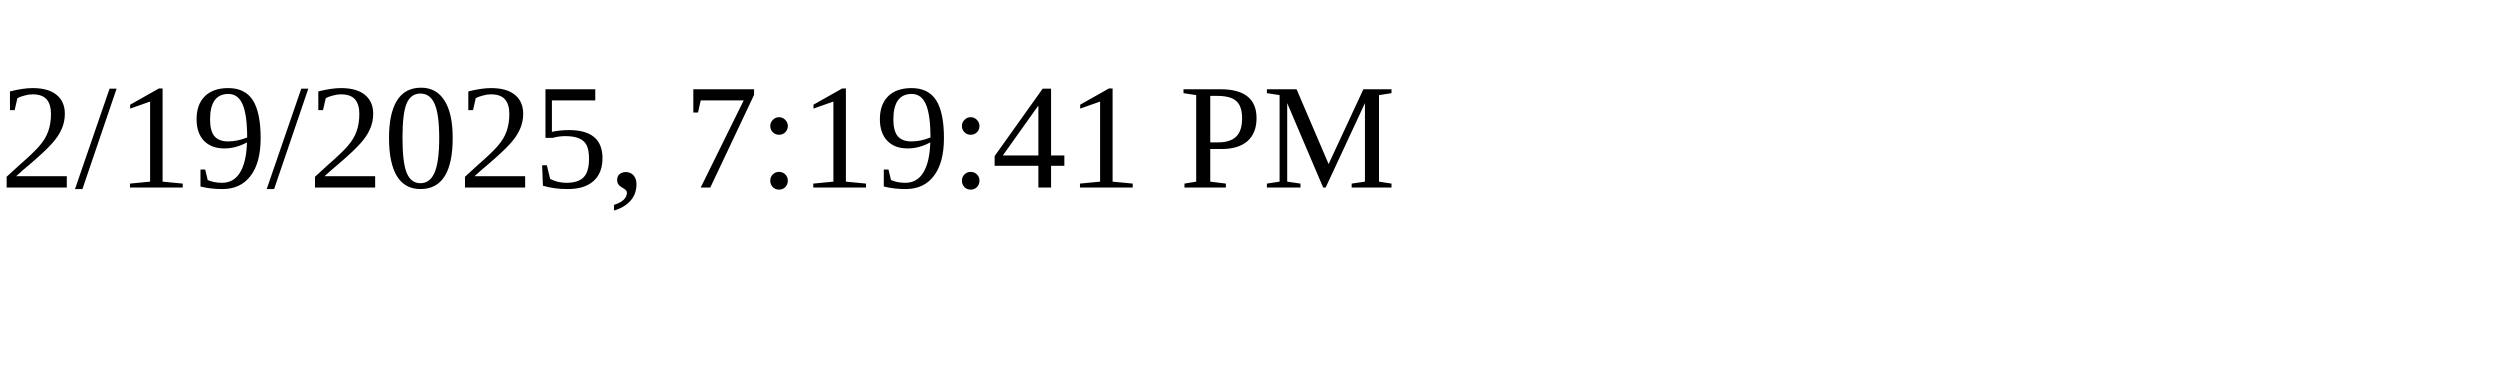
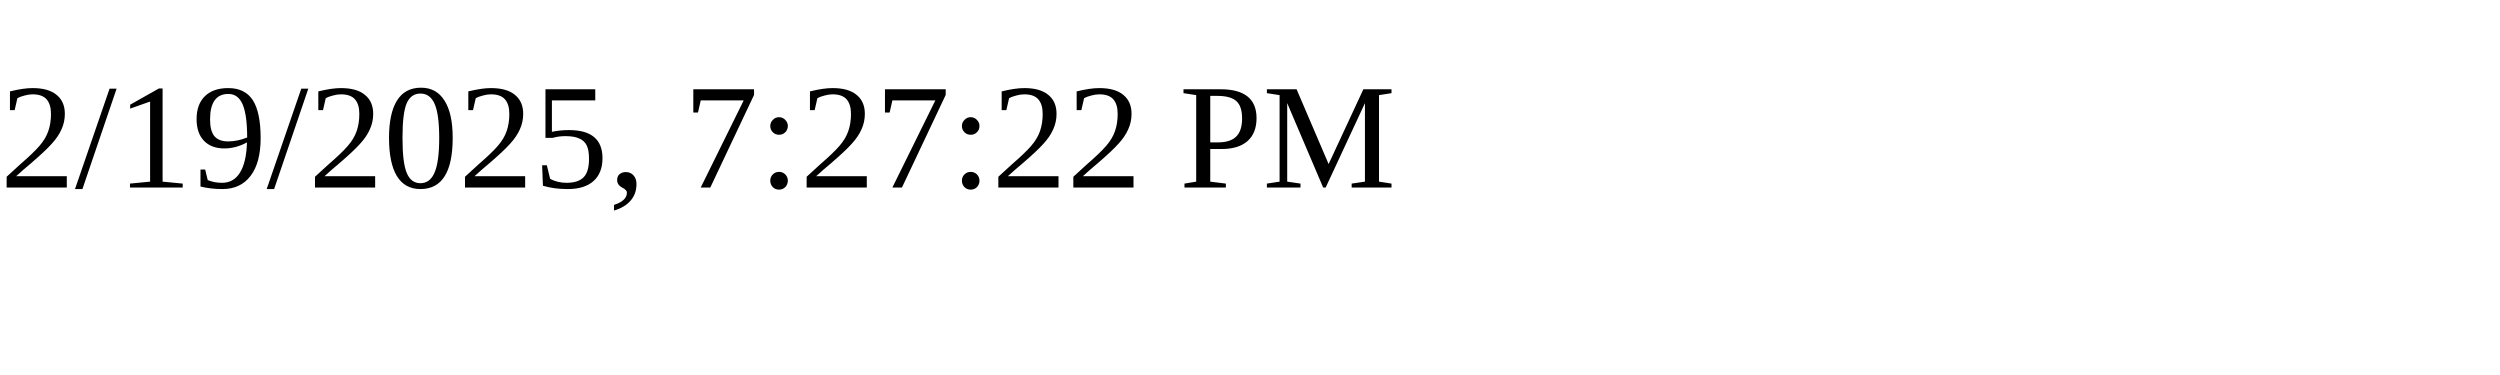
<svg xmlns="http://www.w3.org/2000/svg" height="30" width="200">
-   <text x="0" y="15">2/19/2025, 7:19:41 PM</text>
+   <text x="0" y="15">2/19/2025, 7:27:22 PM</text>
</svg>
